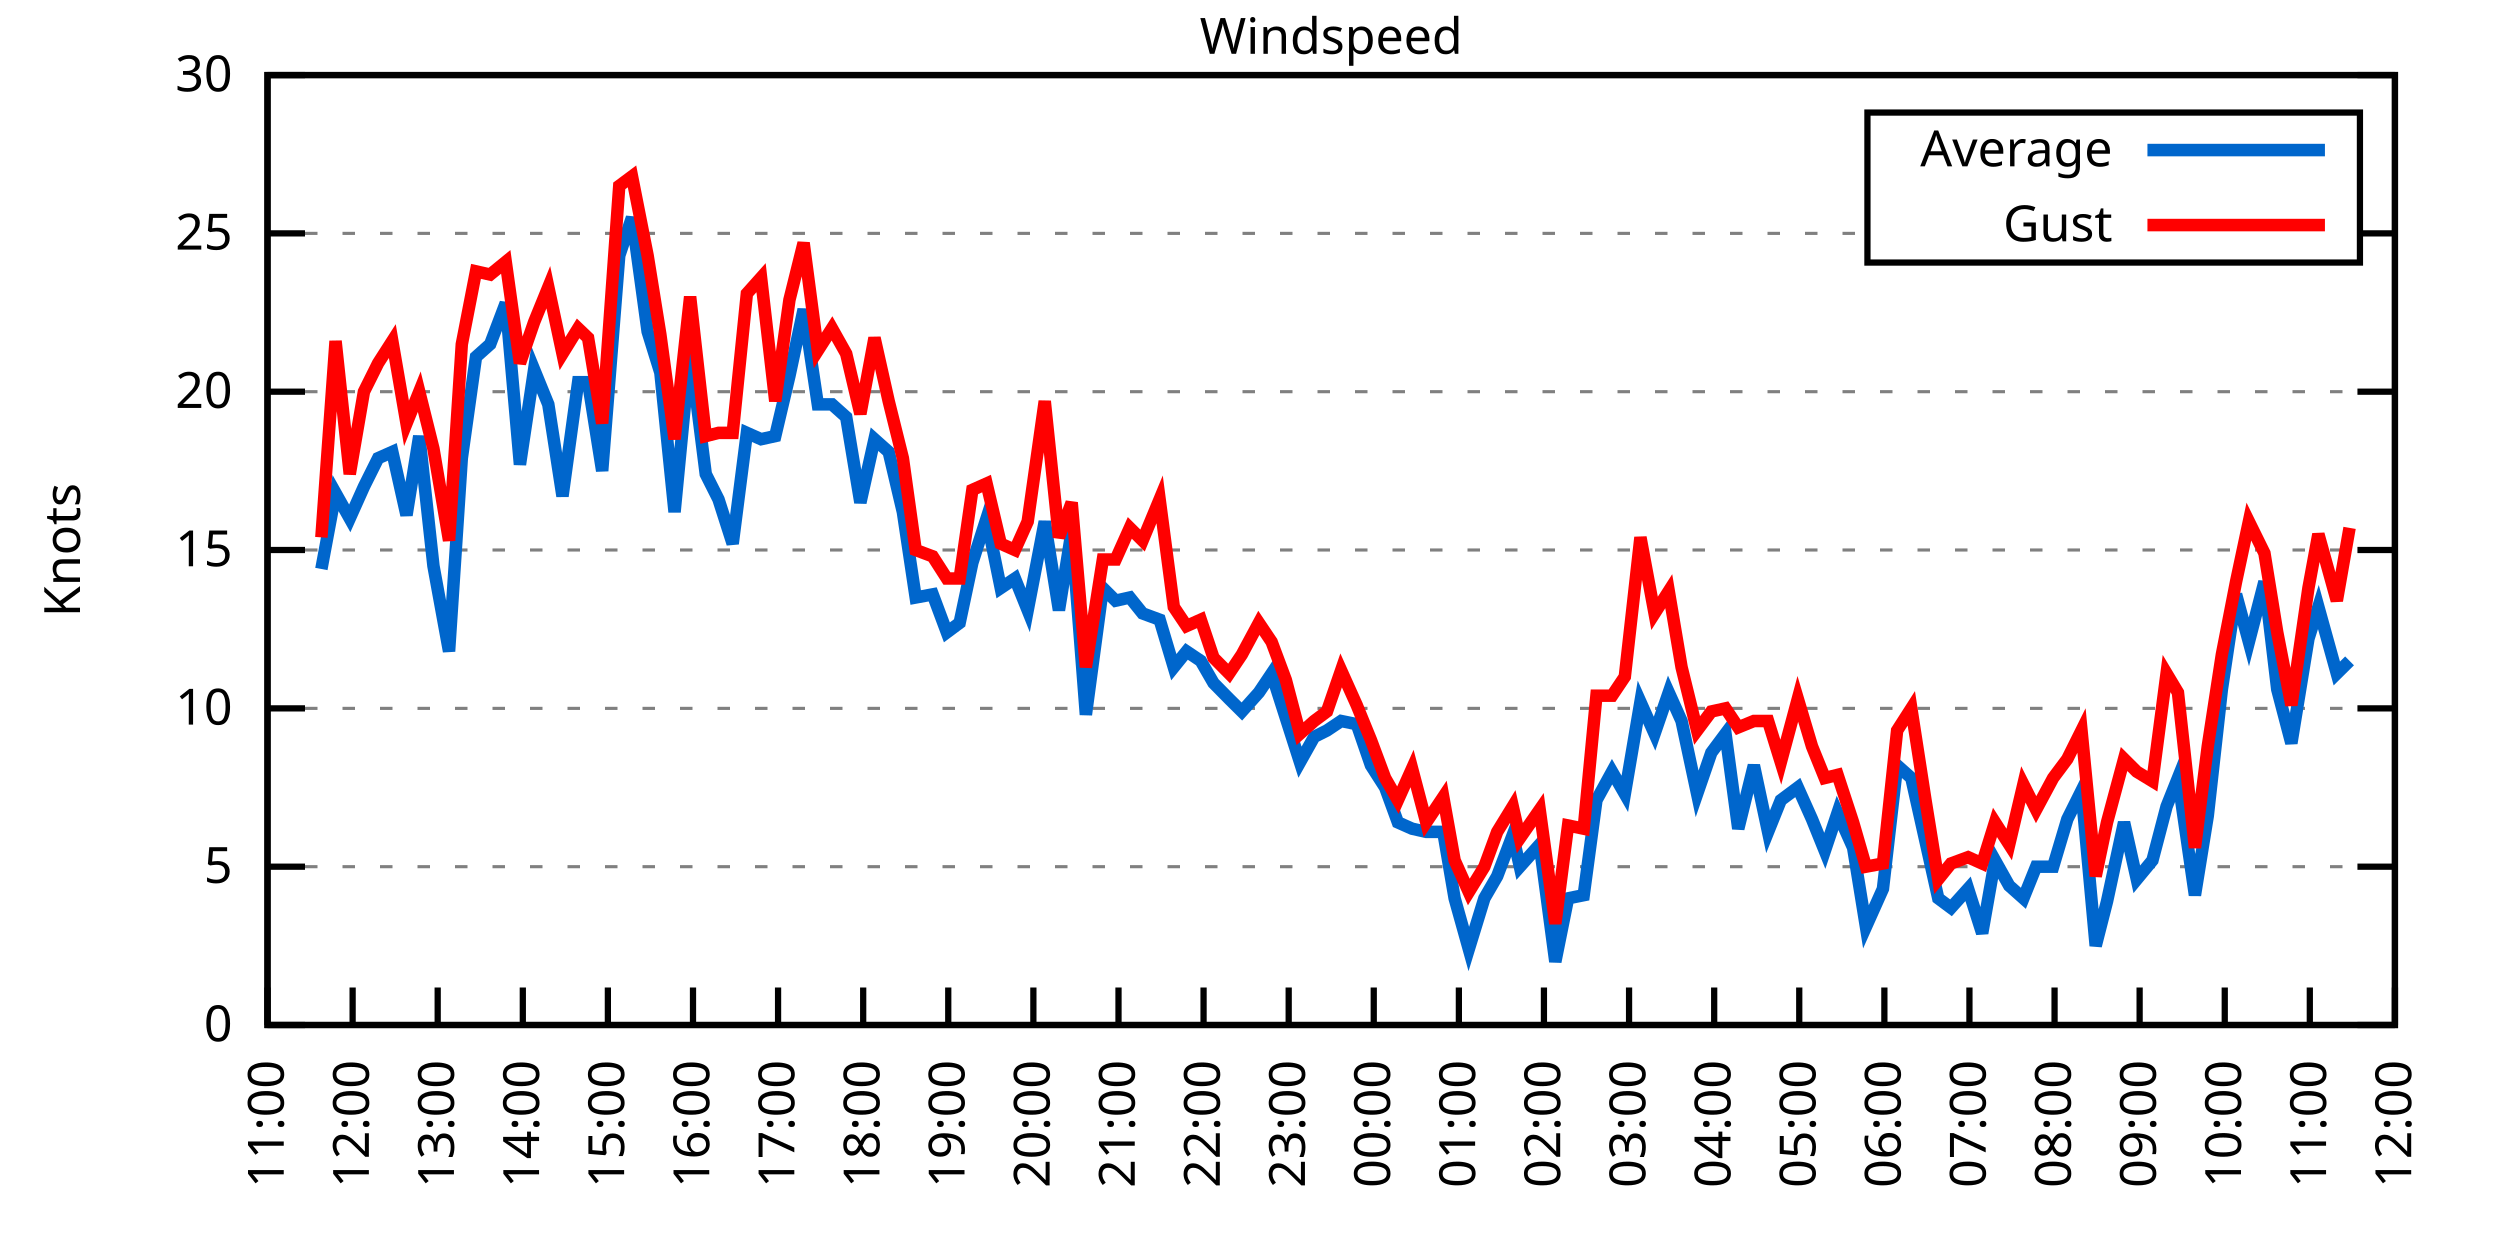
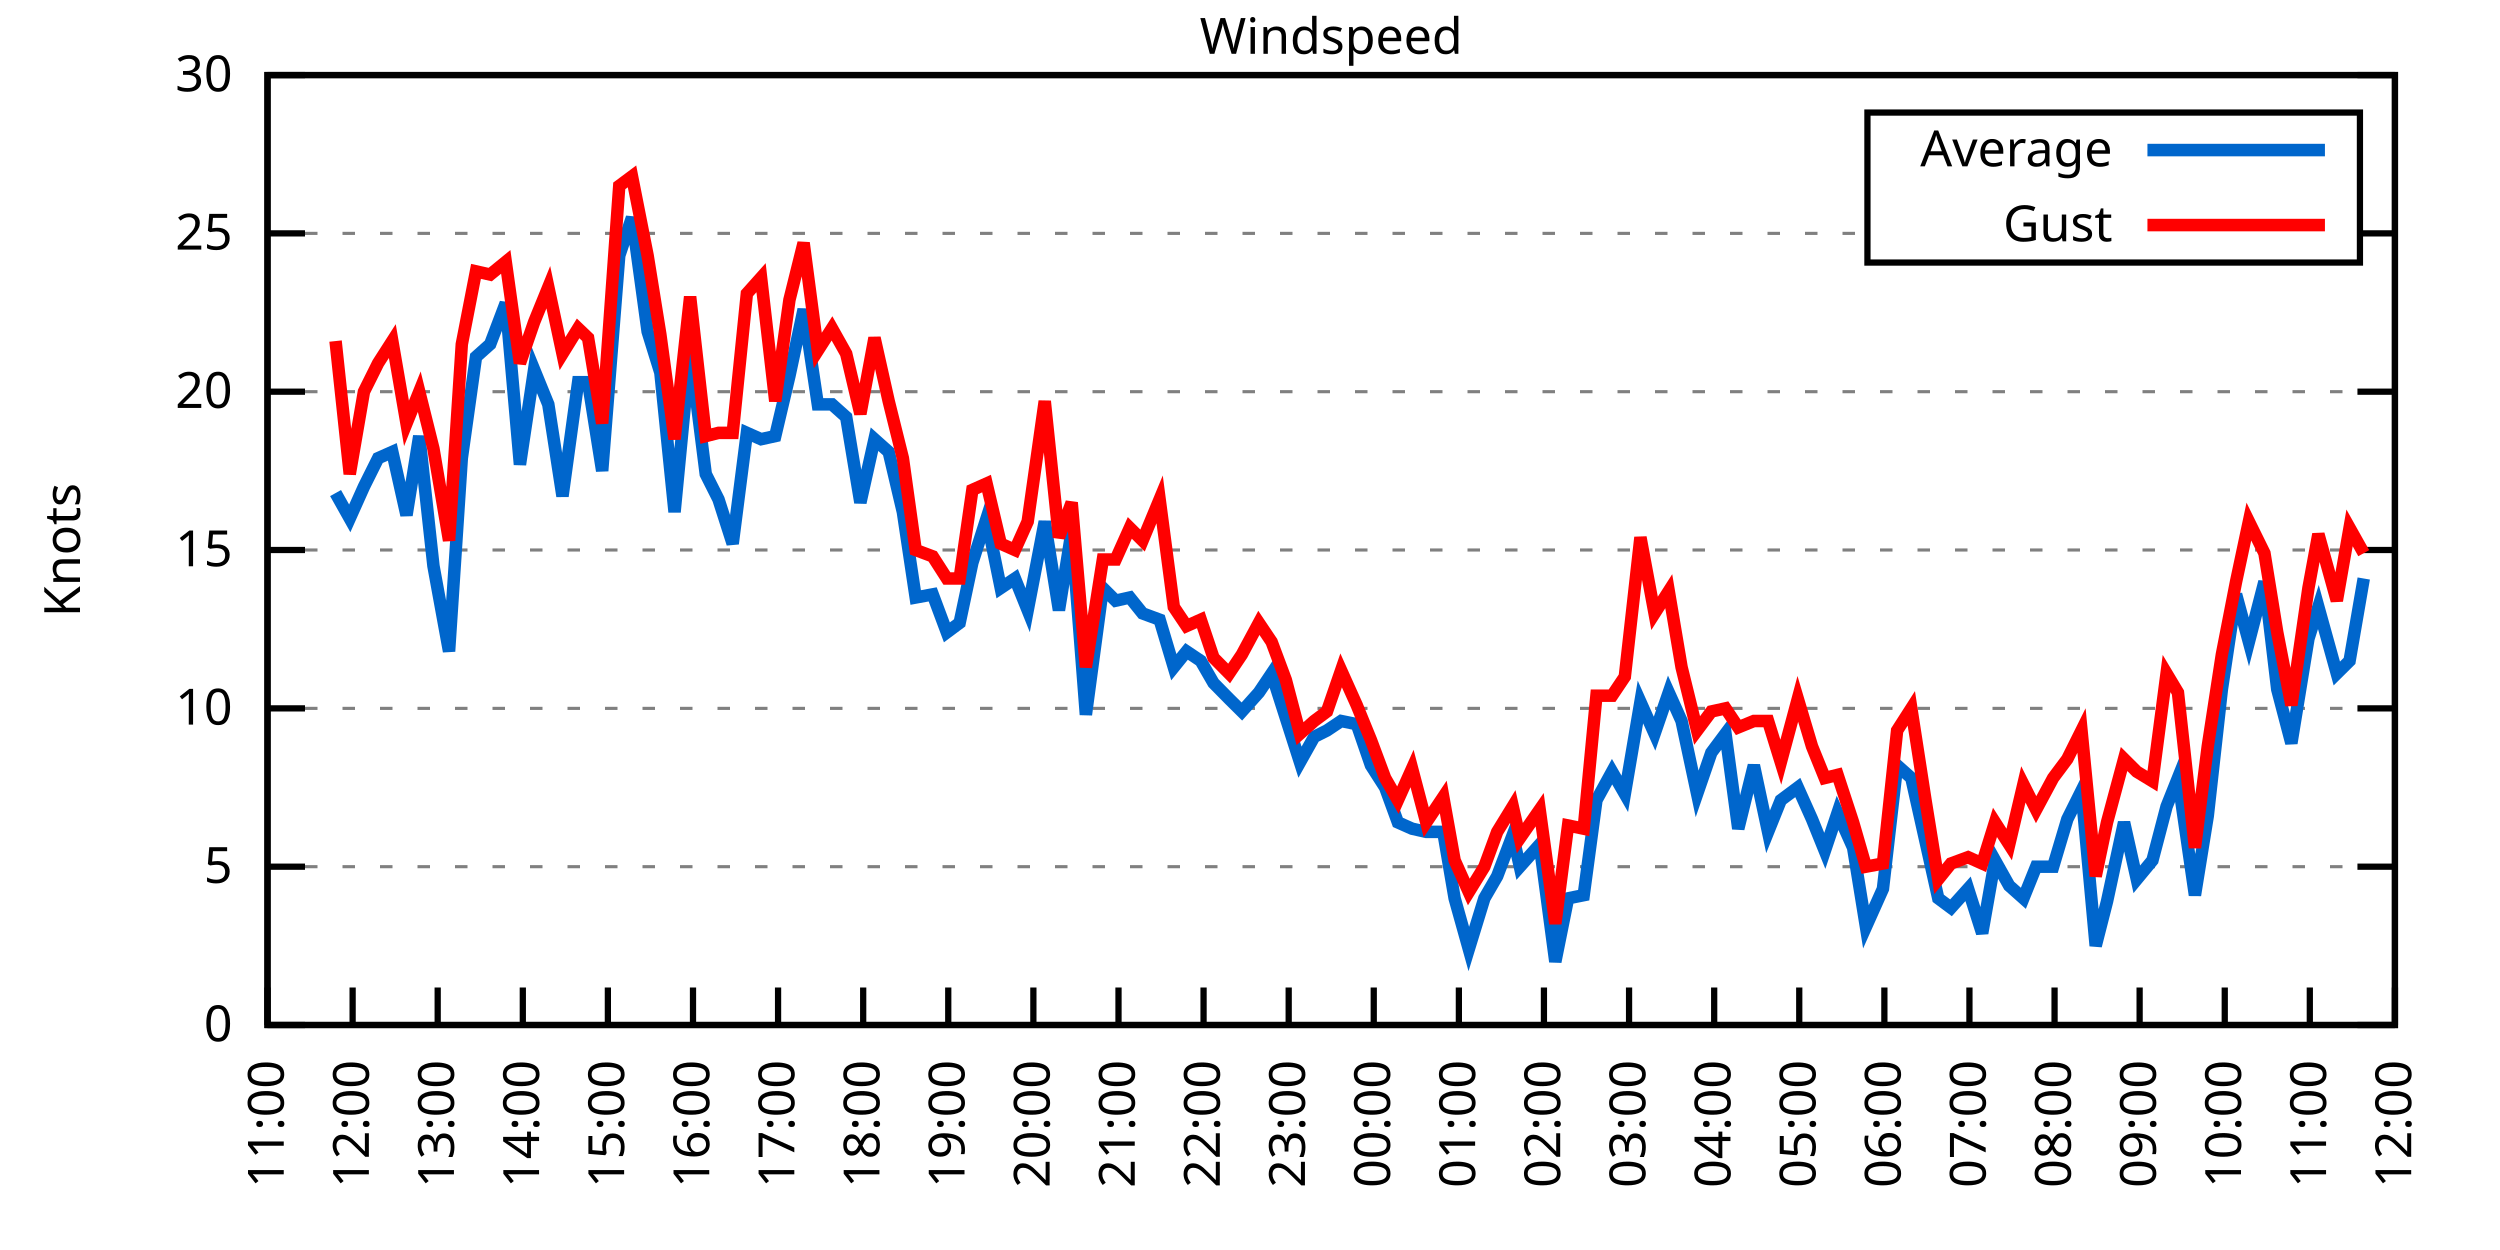
<svg xmlns="http://www.w3.org/2000/svg" xmlns:xlink="http://www.w3.org/1999/xlink" width="400" height="200" viewBox="0 0 400 200">
  <g id="gnuplot_canvas">
    <rect x="0" y="0" width="400" height="200" fill="none" />
    <defs>
      <circle id="gpDot" r="0.5" stroke-width="0.5" stroke="currentColor" />
      <path id="gpPt0" stroke-width="0.333" stroke="currentColor" d="M-1,0 h2 M0,-1 v2" />
      <path id="gpPt1" stroke-width="0.333" stroke="currentColor" d="M-1,-1 L1,1 M1,-1 L-1,1" />
      <path id="gpPt2" stroke-width="0.333" stroke="currentColor" d="M-1,0 L1,0 M0,-1 L0,1 M-1,-1 L1,1 M-1,1 L1,-1" />
      <rect id="gpPt3" stroke-width="0.333" stroke="currentColor" x="-1" y="-1" width="2" height="2" />
      <rect id="gpPt4" stroke-width="0.333" stroke="currentColor" fill="currentColor" x="-1" y="-1" width="2" height="2" />
      <circle id="gpPt5" stroke-width="0.333" stroke="currentColor" cx="0" cy="0" r="1" />
      <use xlink:href="#gpPt5" id="gpPt6" fill="currentColor" stroke="none" />
      <path id="gpPt7" stroke-width="0.333" stroke="currentColor" d="M0,-1.33 L-1.33,0.67 L1.33,0.67 z" />
      <use xlink:href="#gpPt7" id="gpPt8" fill="currentColor" stroke="none" />
      <use xlink:href="#gpPt7" id="gpPt9" stroke="currentColor" transform="rotate(180)" />
      <use xlink:href="#gpPt9" id="gpPt10" fill="currentColor" stroke="none" />
      <use xlink:href="#gpPt3" id="gpPt11" stroke="currentColor" transform="rotate(45)" />
      <use xlink:href="#gpPt11" id="gpPt12" fill="currentColor" stroke="none" />
      <path id="gpPt13" stroke-width="0.333" stroke="currentColor" d="M0,1.330 L1.265,0.411 L0.782,-1.067 L-0.782,-1.076 L-1.265,0.411 z" />
      <use xlink:href="#gpPt13" id="gpPt14" fill="currentColor" stroke="none" />
      <filter id="textbox" filterUnits="objectBoundingBox" x="0" y="0" height="1" width="1">
        <feFlood flood-color="white" flood-opacity="1" result="bgnd" />
        <feComposite in="SourceGraphic" in2="bgnd" operator="atop" />
      </filter>
      <filter id="greybox" filterUnits="objectBoundingBox" x="0" y="0" height="1" width="1">
        <feFlood flood-color="lightgrey" flood-opacity="1" result="grey" />
        <feComposite in="SourceGraphic" in2="grey" operator="atop" />
      </filter>
    </defs>
    <g fill="none" color="white" stroke="currentColor" stroke-width="1.00" stroke-linecap="butt" stroke-linejoin="miter">
</g>
    <g fill="none" color="black" stroke="currentColor" stroke-width="1.00" stroke-linecap="butt" stroke-linejoin="miter">
      <g stroke="none" shape-rendering="crispEdges">
        <polygon fill="rgb(255, 255, 255)" points="42.80,164.00 383.18,164.00 383.18,12.02 42.80,12.02 " />
      </g>
    </g>
    <g fill="none" color="black" stroke="currentColor" stroke-width="1.00" stroke-linecap="butt" stroke-linejoin="miter">
</g>
    <g fill="none" color="black" stroke="black" stroke-width="0.50" stroke-linecap="butt" stroke-linejoin="miter">
</g>
    <g fill="none" color="gray" stroke="currentColor" stroke-width="0.50" stroke-linecap="butt" stroke-linejoin="miter">
      <path stroke="gray" stroke-dasharray="2,4" class="gridline" d="M42.80,164.00 L383.19,164.00  " />
    </g>
    <g fill="none" color="gray" stroke="gray" stroke-width="1.00" stroke-linecap="butt" stroke-linejoin="miter">
</g>
    <g fill="none" color="black" stroke="currentColor" stroke-width="1.00" stroke-linecap="butt" stroke-linejoin="miter">
      <path stroke="black" d="M42.80,164.00 L48.80,164.00 M383.19,164.00 L377.19,164.00  " />
      <g transform="translate(37.20,166.60)" stroke="none" fill="black" font-family="Sans" font-size="8.00" text-anchor="end">
        <text>
          <tspan font-family="Sans"> 0</tspan>
        </text>
      </g>
    </g>
    <g fill="none" color="black" stroke="currentColor" stroke-width="1.00" stroke-linecap="butt" stroke-linejoin="miter">
</g>
    <g fill="none" color="black" stroke="black" stroke-width="0.50" stroke-linecap="butt" stroke-linejoin="miter">
</g>
    <g fill="none" color="gray" stroke="currentColor" stroke-width="0.50" stroke-linecap="butt" stroke-linejoin="miter">
      <path stroke="gray" stroke-dasharray="2,4" class="gridline" d="M42.80,138.67 L383.19,138.67  " />
    </g>
    <g fill="none" color="gray" stroke="gray" stroke-width="1.00" stroke-linecap="butt" stroke-linejoin="miter">
</g>
    <g fill="none" color="black" stroke="currentColor" stroke-width="1.00" stroke-linecap="butt" stroke-linejoin="miter">
      <path stroke="black" d="M42.80,138.67 L48.80,138.67 M383.19,138.67 L377.19,138.67  " />
      <g transform="translate(37.20,141.27)" stroke="none" fill="black" font-family="Sans" font-size="8.00" text-anchor="end">
        <text>
          <tspan font-family="Sans"> 5</tspan>
        </text>
      </g>
    </g>
    <g fill="none" color="black" stroke="currentColor" stroke-width="1.00" stroke-linecap="butt" stroke-linejoin="miter">
</g>
    <g fill="none" color="black" stroke="black" stroke-width="0.50" stroke-linecap="butt" stroke-linejoin="miter">
</g>
    <g fill="none" color="gray" stroke="currentColor" stroke-width="0.50" stroke-linecap="butt" stroke-linejoin="miter">
      <path stroke="gray" stroke-dasharray="2,4" class="gridline" d="M42.80,113.34 L383.19,113.34  " />
    </g>
    <g fill="none" color="gray" stroke="gray" stroke-width="1.00" stroke-linecap="butt" stroke-linejoin="miter">
</g>
    <g fill="none" color="black" stroke="currentColor" stroke-width="1.00" stroke-linecap="butt" stroke-linejoin="miter">
      <path stroke="black" d="M42.80,113.34 L48.80,113.34 M383.19,113.34 L377.19,113.34  " />
      <g transform="translate(37.20,115.94)" stroke="none" fill="black" font-family="Sans" font-size="8.00" text-anchor="end">
        <text>
          <tspan font-family="Sans"> 10</tspan>
        </text>
      </g>
    </g>
    <g fill="none" color="black" stroke="currentColor" stroke-width="1.00" stroke-linecap="butt" stroke-linejoin="miter">
</g>
    <g fill="none" color="black" stroke="black" stroke-width="0.50" stroke-linecap="butt" stroke-linejoin="miter">
</g>
    <g fill="none" color="gray" stroke="currentColor" stroke-width="0.50" stroke-linecap="butt" stroke-linejoin="miter">
      <path stroke="gray" stroke-dasharray="2,4" class="gridline" d="M42.80,88.00 L383.19,88.00  " />
    </g>
    <g fill="none" color="gray" stroke="gray" stroke-width="1.00" stroke-linecap="butt" stroke-linejoin="miter">
</g>
    <g fill="none" color="black" stroke="currentColor" stroke-width="1.00" stroke-linecap="butt" stroke-linejoin="miter">
      <path stroke="black" d="M42.80,88.00 L48.80,88.00 M383.19,88.00 L377.19,88.00  " />
      <g transform="translate(37.20,90.60)" stroke="none" fill="black" font-family="Sans" font-size="8.00" text-anchor="end">
        <text>
          <tspan font-family="Sans"> 15</tspan>
        </text>
      </g>
    </g>
    <g fill="none" color="black" stroke="currentColor" stroke-width="1.00" stroke-linecap="butt" stroke-linejoin="miter">
</g>
    <g fill="none" color="black" stroke="black" stroke-width="0.50" stroke-linecap="butt" stroke-linejoin="miter">
</g>
    <g fill="none" color="gray" stroke="currentColor" stroke-width="0.50" stroke-linecap="butt" stroke-linejoin="miter">
      <path stroke="gray" stroke-dasharray="2,4" class="gridline" d="M42.80,62.67 L383.19,62.67  " />
    </g>
    <g fill="none" color="gray" stroke="gray" stroke-width="1.00" stroke-linecap="butt" stroke-linejoin="miter">
</g>
    <g fill="none" color="black" stroke="currentColor" stroke-width="1.00" stroke-linecap="butt" stroke-linejoin="miter">
      <path stroke="black" d="M42.80,62.67 L48.80,62.67 M383.19,62.67 L377.19,62.67  " />
      <g transform="translate(37.20,65.27)" stroke="none" fill="black" font-family="Sans" font-size="8.00" text-anchor="end">
        <text>
          <tspan font-family="Sans"> 20</tspan>
        </text>
      </g>
    </g>
    <g fill="none" color="black" stroke="currentColor" stroke-width="1.00" stroke-linecap="butt" stroke-linejoin="miter">
</g>
    <g fill="none" color="black" stroke="black" stroke-width="0.50" stroke-linecap="butt" stroke-linejoin="miter">
</g>
    <g fill="none" color="gray" stroke="currentColor" stroke-width="0.50" stroke-linecap="butt" stroke-linejoin="miter">
      <path stroke="gray" stroke-dasharray="2,4" class="gridline" d="M42.80,37.34 L298.79,37.34 M377.59,37.34 L383.19,37.34  " />
    </g>
    <g fill="none" color="gray" stroke="gray" stroke-width="1.00" stroke-linecap="butt" stroke-linejoin="miter">
</g>
    <g fill="none" color="black" stroke="currentColor" stroke-width="1.00" stroke-linecap="butt" stroke-linejoin="miter">
      <path stroke="black" d="M42.80,37.34 L48.80,37.34 M383.19,37.34 L377.19,37.34  " />
      <g transform="translate(37.20,39.94)" stroke="none" fill="black" font-family="Sans" font-size="8.00" text-anchor="end">
        <text>
          <tspan font-family="Sans"> 25</tspan>
        </text>
      </g>
    </g>
    <g fill="none" color="black" stroke="currentColor" stroke-width="1.00" stroke-linecap="butt" stroke-linejoin="miter">
</g>
    <g fill="none" color="black" stroke="black" stroke-width="0.50" stroke-linecap="butt" stroke-linejoin="miter">
</g>
    <g fill="none" color="gray" stroke="currentColor" stroke-width="0.50" stroke-linecap="butt" stroke-linejoin="miter">
      <path stroke="gray" stroke-dasharray="2,4" class="gridline" d="M42.80,12.01 L383.19,12.01  " />
    </g>
    <g fill="none" color="gray" stroke="gray" stroke-width="1.00" stroke-linecap="butt" stroke-linejoin="miter">
</g>
    <g fill="none" color="black" stroke="currentColor" stroke-width="1.00" stroke-linecap="butt" stroke-linejoin="miter">
      <path stroke="black" d="M42.80,12.01 L48.80,12.01 M383.19,12.01 L377.19,12.01  " />
      <g transform="translate(37.20,14.61)" stroke="none" fill="black" font-family="Sans" font-size="8.00" text-anchor="end">
        <text>
          <tspan font-family="Sans"> 30</tspan>
        </text>
      </g>
    </g>
    <g fill="none" color="black" stroke="currentColor" stroke-width="1.00" stroke-linecap="butt" stroke-linejoin="miter">
      <path stroke="black" d="M42.80,164.00 L42.80,158.00  " />
      <g transform="translate(45.40,169.60) rotate(270.00)" stroke="none" fill="black" font-family="Sans" font-size="8.00" text-anchor="end">
        <text>
          <tspan font-family="Sans">11:00</tspan>
        </text>
      </g>
    </g>
    <g fill="none" color="black" stroke="currentColor" stroke-width="1.00" stroke-linecap="butt" stroke-linejoin="miter">
      <path stroke="black" d="M56.42,164.00 L56.42,158.00  " />
      <g transform="translate(59.02,169.60) rotate(270.00)" stroke="none" fill="black" font-family="Sans" font-size="8.00" text-anchor="end">
        <text>
          <tspan font-family="Sans">12:00</tspan>
        </text>
      </g>
    </g>
    <g fill="none" color="black" stroke="currentColor" stroke-width="1.00" stroke-linecap="butt" stroke-linejoin="miter">
      <path stroke="black" d="M70.03,164.00 L70.03,158.00  " />
      <g transform="translate(72.63,169.60) rotate(270.00)" stroke="none" fill="black" font-family="Sans" font-size="8.00" text-anchor="end">
        <text>
          <tspan font-family="Sans">13:00</tspan>
        </text>
      </g>
    </g>
    <g fill="none" color="black" stroke="currentColor" stroke-width="1.00" stroke-linecap="butt" stroke-linejoin="miter">
      <path stroke="black" d="M83.65,164.00 L83.65,158.00  " />
      <g transform="translate(86.25,169.60) rotate(270.00)" stroke="none" fill="black" font-family="Sans" font-size="8.00" text-anchor="end">
        <text>
          <tspan font-family="Sans">14:00</tspan>
        </text>
      </g>
    </g>
    <g fill="none" color="black" stroke="currentColor" stroke-width="1.00" stroke-linecap="butt" stroke-linejoin="miter">
      <path stroke="black" d="M97.26,164.00 L97.26,158.00  " />
      <g transform="translate(99.86,169.60) rotate(270.00)" stroke="none" fill="black" font-family="Sans" font-size="8.00" text-anchor="end">
        <text>
          <tspan font-family="Sans">15:00</tspan>
        </text>
      </g>
    </g>
    <g fill="none" color="black" stroke="currentColor" stroke-width="1.00" stroke-linecap="butt" stroke-linejoin="miter">
      <path stroke="black" d="M110.88,164.00 L110.88,158.00  " />
      <g transform="translate(113.48,169.60) rotate(270.00)" stroke="none" fill="black" font-family="Sans" font-size="8.00" text-anchor="end">
        <text>
          <tspan font-family="Sans">16:00</tspan>
        </text>
      </g>
    </g>
    <g fill="none" color="black" stroke="currentColor" stroke-width="1.00" stroke-linecap="butt" stroke-linejoin="miter">
      <path stroke="black" d="M124.49,164.00 L124.49,158.00  " />
      <g transform="translate(127.09,169.60) rotate(270.00)" stroke="none" fill="black" font-family="Sans" font-size="8.00" text-anchor="end">
        <text>
          <tspan font-family="Sans">17:00</tspan>
        </text>
      </g>
    </g>
    <g fill="none" color="black" stroke="currentColor" stroke-width="1.00" stroke-linecap="butt" stroke-linejoin="miter">
      <path stroke="black" d="M138.11,164.00 L138.11,158.00  " />
      <g transform="translate(140.71,169.60) rotate(270.00)" stroke="none" fill="black" font-family="Sans" font-size="8.00" text-anchor="end">
        <text>
          <tspan font-family="Sans">18:00</tspan>
        </text>
      </g>
    </g>
    <g fill="none" color="black" stroke="currentColor" stroke-width="1.00" stroke-linecap="butt" stroke-linejoin="miter">
      <path stroke="black" d="M151.72,164.00 L151.72,158.00  " />
      <g transform="translate(154.32,169.60) rotate(270.00)" stroke="none" fill="black" font-family="Sans" font-size="8.00" text-anchor="end">
        <text>
          <tspan font-family="Sans">19:00</tspan>
        </text>
      </g>
    </g>
    <g fill="none" color="black" stroke="currentColor" stroke-width="1.00" stroke-linecap="butt" stroke-linejoin="miter">
      <path stroke="black" d="M165.34,164.00 L165.34,158.00  " />
      <g transform="translate(167.94,169.60) rotate(270.00)" stroke="none" fill="black" font-family="Sans" font-size="8.00" text-anchor="end">
        <text>
          <tspan font-family="Sans">20:00</tspan>
        </text>
      </g>
    </g>
    <g fill="none" color="black" stroke="currentColor" stroke-width="1.00" stroke-linecap="butt" stroke-linejoin="miter">
      <path stroke="black" d="M178.96,164.00 L178.96,158.00  " />
      <g transform="translate(181.56,169.60) rotate(270.00)" stroke="none" fill="black" font-family="Sans" font-size="8.00" text-anchor="end">
        <text>
          <tspan font-family="Sans">21:00</tspan>
        </text>
      </g>
    </g>
    <g fill="none" color="black" stroke="currentColor" stroke-width="1.00" stroke-linecap="butt" stroke-linejoin="miter">
      <path stroke="black" d="M192.57,164.00 L192.57,158.00  " />
      <g transform="translate(195.17,169.60) rotate(270.00)" stroke="none" fill="black" font-family="Sans" font-size="8.00" text-anchor="end">
        <text>
          <tspan font-family="Sans">22:00</tspan>
        </text>
      </g>
    </g>
    <g fill="none" color="black" stroke="currentColor" stroke-width="1.00" stroke-linecap="butt" stroke-linejoin="miter">
      <path stroke="black" d="M206.19,164.00 L206.19,158.00  " />
      <g transform="translate(208.79,169.60) rotate(270.00)" stroke="none" fill="black" font-family="Sans" font-size="8.00" text-anchor="end">
        <text>
          <tspan font-family="Sans">23:00</tspan>
        </text>
      </g>
    </g>
    <g fill="none" color="black" stroke="currentColor" stroke-width="1.00" stroke-linecap="butt" stroke-linejoin="miter">
      <path stroke="black" d="M219.80,164.00 L219.80,158.00  " />
      <g transform="translate(222.40,169.60) rotate(270.00)" stroke="none" fill="black" font-family="Sans" font-size="8.00" text-anchor="end">
        <text>
          <tspan font-family="Sans">00:00</tspan>
        </text>
      </g>
    </g>
    <g fill="none" color="black" stroke="currentColor" stroke-width="1.00" stroke-linecap="butt" stroke-linejoin="miter">
      <path stroke="black" d="M233.42,164.00 L233.42,158.00  " />
      <g transform="translate(236.02,169.60) rotate(270.00)" stroke="none" fill="black" font-family="Sans" font-size="8.00" text-anchor="end">
        <text>
          <tspan font-family="Sans">01:00</tspan>
        </text>
      </g>
    </g>
    <g fill="none" color="black" stroke="currentColor" stroke-width="1.00" stroke-linecap="butt" stroke-linejoin="miter">
      <path stroke="black" d="M247.03,164.00 L247.03,158.00  " />
      <g transform="translate(249.63,169.60) rotate(270.00)" stroke="none" fill="black" font-family="Sans" font-size="8.00" text-anchor="end">
        <text>
          <tspan font-family="Sans">02:00</tspan>
        </text>
      </g>
    </g>
    <g fill="none" color="black" stroke="currentColor" stroke-width="1.00" stroke-linecap="butt" stroke-linejoin="miter">
      <path stroke="black" d="M260.65,164.00 L260.65,158.00  " />
      <g transform="translate(263.25,169.60) rotate(270.00)" stroke="none" fill="black" font-family="Sans" font-size="8.00" text-anchor="end">
        <text>
          <tspan font-family="Sans">03:00</tspan>
        </text>
      </g>
    </g>
    <g fill="none" color="black" stroke="currentColor" stroke-width="1.00" stroke-linecap="butt" stroke-linejoin="miter">
      <path stroke="black" d="M274.27,164.00 L274.27,158.00  " />
      <g transform="translate(276.87,169.60) rotate(270.00)" stroke="none" fill="black" font-family="Sans" font-size="8.00" text-anchor="end">
        <text>
          <tspan font-family="Sans">04:00</tspan>
        </text>
      </g>
    </g>
    <g fill="none" color="black" stroke="currentColor" stroke-width="1.00" stroke-linecap="butt" stroke-linejoin="miter">
      <path stroke="black" d="M287.88,164.00 L287.88,158.00  " />
      <g transform="translate(290.48,169.60) rotate(270.00)" stroke="none" fill="black" font-family="Sans" font-size="8.00" text-anchor="end">
        <text>
          <tspan font-family="Sans">05:00</tspan>
        </text>
      </g>
    </g>
    <g fill="none" color="black" stroke="currentColor" stroke-width="1.00" stroke-linecap="butt" stroke-linejoin="miter">
      <path stroke="black" d="M301.50,164.00 L301.50,158.00  " />
      <g transform="translate(304.10,169.60) rotate(270.00)" stroke="none" fill="black" font-family="Sans" font-size="8.00" text-anchor="end">
        <text>
          <tspan font-family="Sans">06:00</tspan>
        </text>
      </g>
    </g>
    <g fill="none" color="black" stroke="currentColor" stroke-width="1.00" stroke-linecap="butt" stroke-linejoin="miter">
      <path stroke="black" d="M315.11,164.00 L315.11,158.00  " />
      <g transform="translate(317.71,169.60) rotate(270.00)" stroke="none" fill="black" font-family="Sans" font-size="8.00" text-anchor="end">
        <text>
          <tspan font-family="Sans">07:00</tspan>
        </text>
      </g>
    </g>
    <g fill="none" color="black" stroke="currentColor" stroke-width="1.00" stroke-linecap="butt" stroke-linejoin="miter">
      <path stroke="black" d="M328.73,164.00 L328.73,158.00  " />
      <g transform="translate(331.33,169.60) rotate(270.00)" stroke="none" fill="black" font-family="Sans" font-size="8.00" text-anchor="end">
        <text>
          <tspan font-family="Sans">08:00</tspan>
        </text>
      </g>
    </g>
    <g fill="none" color="black" stroke="currentColor" stroke-width="1.00" stroke-linecap="butt" stroke-linejoin="miter">
      <path stroke="black" d="M342.34,164.00 L342.34,158.00  " />
      <g transform="translate(344.94,169.60) rotate(270.00)" stroke="none" fill="black" font-family="Sans" font-size="8.00" text-anchor="end">
        <text>
          <tspan font-family="Sans">09:00</tspan>
        </text>
      </g>
    </g>
    <g fill="none" color="black" stroke="currentColor" stroke-width="1.00" stroke-linecap="butt" stroke-linejoin="miter">
      <path stroke="black" d="M355.96,164.00 L355.96,158.00  " />
      <g transform="translate(358.56,169.60) rotate(270.00)" stroke="none" fill="black" font-family="Sans" font-size="8.00" text-anchor="end">
        <text>
          <tspan font-family="Sans">10:00</tspan>
        </text>
      </g>
    </g>
    <g fill="none" color="black" stroke="currentColor" stroke-width="1.00" stroke-linecap="butt" stroke-linejoin="miter">
      <path stroke="black" d="M369.57,164.00 L369.57,158.00  " />
      <g transform="translate(372.17,169.60) rotate(270.00)" stroke="none" fill="black" font-family="Sans" font-size="8.00" text-anchor="end">
        <text>
          <tspan font-family="Sans">11:00</tspan>
        </text>
      </g>
    </g>
    <g fill="none" color="black" stroke="currentColor" stroke-width="1.00" stroke-linecap="butt" stroke-linejoin="miter">
      <path stroke="black" d="M383.19,164.00 L383.19,158.00  " />
      <g transform="translate(385.79,169.60) rotate(270.00)" stroke="none" fill="black" font-family="Sans" font-size="8.00" text-anchor="end">
        <text>
          <tspan font-family="Sans">12:00</tspan>
        </text>
      </g>
    </g>
    <g fill="none" color="black" stroke="currentColor" stroke-width="1.00" stroke-linecap="butt" stroke-linejoin="miter">
</g>
    <g fill="none" color="black" stroke="currentColor" stroke-width="1.00" stroke-linecap="butt" stroke-linejoin="miter">
      <path stroke="black" d="M42.80,12.01 L42.80,164.00 L383.19,164.00 L383.19,12.01 L42.80,12.01 Z  " />
    </g>
    <g fill="none" color="black" stroke="currentColor" stroke-width="1.00" stroke-linecap="butt" stroke-linejoin="miter">
</g>
    <g fill="none" color="black" stroke="currentColor" stroke-width="1.00" stroke-linecap="butt" stroke-linejoin="miter">
      <path stroke="black" d="M298.79,42.01 L298.79,18.01 L377.59,18.01 L377.59,42.01 L298.79,42.01 Z  " />
    </g>
    <g id="Windspeed_plot_1">
      <g fill="none" color="white" stroke="black" stroke-width="2.00" stroke-linecap="butt" stroke-linejoin="miter">
</g>
      <g fill="none" color="black" stroke="currentColor" stroke-width="2.00" stroke-linecap="butt" stroke-linejoin="miter">
        <g transform="translate(337.99,26.61)" stroke="none" fill="black" font-family="Sans" font-size="8.00" text-anchor="end">
          <text>
            <tspan font-family="Sans">Average</tspan>
          </text>
        </g>
      </g>
      <g fill="none" color="black" stroke="currentColor" stroke-width="2.00" stroke-linecap="butt" stroke-linejoin="miter">
-         <path stroke="rgb(  0, 102, 204)" d="M343.59,24.01 L371.99,24.01 M51.42,91.04 L53.69,78.89 L55.96,82.94 L58.23,77.87 L60.50,73.31 L62.77,72.30   L65.04,82.43 L67.08,69.77 L69.35,90.54 L71.85,104.22 L73.89,73.31 L76.16,57.10 L78.43,55.07 L80.92,48.49   L83.19,74.33 L85.46,59.13 L87.73,64.70 L90.00,79.39 L92.50,61.15 L94.09,61.15 L96.35,75.34 L99.08,40.89   L101.12,34.81 L103.62,53.05 L105.66,59.63 L107.93,81.93 L110.42,56.09 L112.92,75.85 L114.96,79.90 L117.23,86.99   L119.50,69.26 L121.77,70.27 L124.04,69.77 L126.31,60.14 L128.58,49.50 L130.85,64.70 L133.12,64.70 L135.39,66.73   L137.66,80.41 L139.92,70.27 L142.19,72.30 L144.46,81.93 L146.51,95.60 L149.23,95.10 L151.50,101.18 L153.54,99.66   L155.58,90.03 L157.85,82.94 L160.12,94.08 L162.39,92.56 L164.43,97.63 L167.16,83.45 L169.43,97.63 L171.47,84.97   L173.74,114.35 L176.46,94.08 L178.50,96.11 L180.77,95.60 L182.81,98.14 L185.54,99.15 L187.81,106.75 L189.85,104.22   L192.12,105.74 L194.16,109.28 L196.66,111.82 L198.70,113.84 L201.42,110.80 L203.46,107.76 L205.73,114.86 L208.00,121.95   L210.27,117.90 L212.31,116.88 L214.58,115.36 L217.08,115.87 L219.35,122.46 L221.62,126.00 L223.66,131.58 L225.93,132.59   L228.20,133.10 L230.92,133.10 L232.74,143.73 L235.01,151.84 L237.50,143.73 L239.55,140.19 L242.04,133.60 L243.18,138.67   L246.35,135.12 L248.85,153.87 L250.89,143.73 L253.39,143.23 L255.43,128.03 L257.93,123.47 L259.97,127.02 L262.47,112.32   L264.73,117.39 L267.00,110.80 L269.05,115.36 L271.54,127.02 L273.81,120.43 L276.08,117.39 L278.12,132.59 L280.62,122.46   L282.89,133.10 L284.93,128.03 L287.65,126.00 L289.92,131.07 L291.97,136.14 L294.01,130.06 L296.50,135.63 L298.55,148.29   L301.27,142.21 L303.54,122.46 L305.81,124.48 L308.08,134.62 L310.12,143.73 L312.16,145.25 L314.89,142.21 L317.15,149.31   L319.20,137.66 L321.47,141.71 L323.74,143.73 L325.78,138.67 L328.50,138.67 L330.77,131.07 L333.04,126.51 L335.31,151.33   L337.12,144.24 L339.85,131.58 L341.89,140.69 L344.39,137.66 L346.65,129.04 L348.47,124.48 L351.19,143.23 L353.24,130.56   L355.50,110.30 L357.77,95.10 L359.82,102.70 L362.31,93.07 L364.36,110.30 L366.62,118.91 L369.35,102.19 L370.94,97.12   L373.89,107.76 L375.93,105.74  " />
+         <path stroke="rgb(  0, 102, 204)" d="M343.59,24.01 L371.99,24.01 M53.69,78.89 L55.96,82.94 L58.23,77.87 L60.50,73.31 L62.77,72.30 L65.04,82.43   L67.08,69.77 L69.35,90.54 L71.85,104.22 L73.89,73.31 L76.16,57.10 L78.43,55.07 L80.92,48.49 L83.19,74.33   L85.46,59.13 L87.73,64.70 L90.00,79.39 L92.50,61.15 L94.09,61.15 L96.35,75.34 L99.08,40.89 L101.12,34.81   L103.62,53.05 L105.66,59.63 L107.93,81.93 L110.42,56.09 L112.92,75.85 L114.96,79.90 L117.23,86.99 L119.50,69.26   L121.77,70.27 L124.04,69.77 L126.31,60.14 L128.58,49.50 L130.85,64.70 L133.12,64.70 L135.39,66.73 L137.66,80.41   L139.92,70.27 L142.19,72.30 L144.46,81.93 L146.51,95.60 L149.23,95.10 L151.50,101.18 L153.54,99.66 L155.58,90.03   L157.85,82.94 L160.12,94.08 L162.39,92.56 L164.43,97.63 L167.16,83.45 L169.43,97.63 L171.47,84.97 L173.74,114.35   L176.46,94.08 L178.50,96.11 L180.77,95.60 L182.81,98.14 L185.54,99.15 L187.81,106.75 L189.85,104.22 L192.12,105.74   L194.16,109.28 L196.66,111.82 L198.70,113.84 L201.42,110.80 L203.46,107.76 L205.73,114.86 L208.00,121.95 L210.27,117.90   L212.31,116.88 L214.58,115.36 L217.08,115.87 L219.35,122.46 L221.62,126.00 L223.66,131.58 L225.93,132.59 L228.20,133.10   L230.92,133.10 L232.74,143.73 L235.01,151.84 L237.50,143.73 L239.55,140.19 L242.04,133.60 L243.18,138.67 L246.35,135.12   L248.85,153.87 L250.89,143.73 L253.39,143.23 L255.43,128.03 L257.93,123.47 L259.97,127.02 L262.47,112.32 L264.73,117.39   L267.00,110.80 L269.05,115.36 L271.54,127.02 L273.81,120.43 L276.08,117.39 L278.12,132.59 L280.62,122.46 L282.89,133.10   L284.93,128.03 L287.65,126.00 L289.92,131.07 L291.97,136.14 L294.01,130.06 L296.50,135.63 L298.55,148.29 L301.27,142.21   L303.54,122.46 L305.81,124.48 L308.08,134.62 L310.12,143.73 L312.16,145.25 L314.89,142.21 L317.15,149.31 L319.20,137.66   L321.47,141.71 L323.74,143.73 L325.78,138.67 L328.50,138.67 L330.77,131.07 L333.04,126.51 L335.31,151.33 L337.12,144.24   L339.85,131.58 L341.89,140.69 L344.39,137.66 L346.65,129.04 L348.47,124.48 L351.19,143.23 L353.24,130.56 L355.50,110.30   L357.77,95.10 L359.82,102.70 L362.31,93.07 L364.36,110.30 L366.62,118.91 L369.35,102.19 L370.94,97.12 L373.89,107.76   L375.93,105.74 L378.20,92.56  " />
      </g>
    </g>
    <g id="Windspeed_plot_2">
      <g fill="none" color="black" stroke="currentColor" stroke-width="2.00" stroke-linecap="butt" stroke-linejoin="miter">
        <g transform="translate(337.99,38.61)" stroke="none" fill="black" font-family="Sans" font-size="8.00" text-anchor="end">
          <text>
            <tspan font-family="Sans">Gust</tspan>
          </text>
        </g>
      </g>
      <g fill="none" color="black" stroke="currentColor" stroke-width="2.00" stroke-linecap="butt" stroke-linejoin="miter">
-         <path stroke="rgb(255,   0,   0)" d="M343.59,36.01 L371.99,36.01 M51.42,85.98 L53.69,54.57 L55.96,75.85 L58.23,62.67 L60.50,58.11 L62.77,54.57   L65.04,67.74 L67.08,62.67 L69.35,71.79 L71.85,86.49 L73.89,55.07 L76.16,43.42 L78.43,43.93 L80.92,41.90   L83.19,58.11 L85.46,51.53 L87.73,45.95 L90.00,56.59 L92.50,52.54 L94.09,54.06 L96.35,67.74 L99.08,29.74   L101.12,28.22 L103.62,40.89 L105.66,53.55 L107.93,70.27 L110.42,47.47 L112.92,69.77 L114.96,69.26 L117.23,69.26   L119.50,46.97 L121.77,44.43 L124.04,64.19 L126.31,47.98 L128.58,38.86 L130.85,56.09 L133.12,52.54 L135.39,56.59   L137.66,66.22 L139.92,54.06 L142.19,64.19 L144.46,73.31 L146.51,88.00 L149.23,89.02 L151.50,92.56 L153.54,92.56   L155.58,78.38 L157.85,77.37 L160.12,86.99 L162.39,88.00 L164.43,83.45 L167.16,64.19 L169.43,85.98 L171.47,80.41   L173.74,106.75 L176.46,89.52 L178.50,89.52 L180.77,84.46 L182.81,86.49 L185.54,79.90 L187.81,97.12 L189.85,100.16   L192.12,99.15 L194.16,105.23 L196.66,107.76 L198.70,104.72 L201.42,99.66 L203.46,102.70 L205.73,108.78 L208.00,117.39   L210.27,115.36 L212.31,113.84 L214.58,107.26 L217.08,112.83 L219.35,118.40 L221.62,124.48 L223.66,128.03 L225.93,122.96   L228.20,131.58 L230.92,127.52 L232.74,137.66 L235.01,142.72 L237.50,138.67 L239.55,133.10 L242.04,129.04 L243.18,134.11   L246.35,129.55 L248.85,147.79 L250.89,132.08 L253.39,132.59 L255.43,111.31 L257.93,111.31 L259.97,108.27 L262.47,85.98   L264.73,98.14 L267.00,94.59 L269.05,106.75 L271.54,116.88 L273.81,113.84 L276.08,113.34 L278.12,116.38 L280.62,115.36   L282.89,115.36 L284.93,121.95 L287.65,111.82 L289.92,119.42 L291.97,124.48 L294.01,123.98 L296.50,131.58 L298.55,138.67   L301.27,138.16 L303.54,116.88 L305.81,113.34 L308.08,128.03 L310.12,140.69 L312.16,138.16 L314.89,137.15 L317.15,138.16   L319.20,131.58 L321.47,135.12 L323.74,125.50 L325.78,129.55 L328.50,124.48 L330.77,121.44 L333.04,116.88 L335.31,140.19   L337.12,131.58 L339.85,121.44 L341.89,123.47 L344.39,124.99 L346.65,107.76 L348.47,110.80 L351.19,135.63 L353.24,119.42   L355.50,104.72 L357.77,93.07 L359.82,83.45 L362.31,88.51 L364.36,101.18 L366.62,112.83 L369.35,94.08 L370.94,85.47   L373.89,96.11 L375.93,84.46  " />
+         <path stroke="rgb(255,   0,   0)" d="M343.59,36.01 L371.99,36.01 M53.69,54.57 L55.96,75.85 L58.23,62.67 L60.50,58.11 L62.77,54.57 L65.04,67.74   L67.08,62.67 L69.35,71.79 L71.85,86.49 L73.89,55.07 L76.16,43.42 L78.43,43.93 L80.92,41.90 L83.19,58.11   L85.46,51.53 L87.73,45.95 L90.00,56.59 L92.50,52.54 L94.09,54.06 L96.35,67.74 L99.08,29.74 L101.12,28.22   L103.62,40.89 L105.66,53.55 L107.93,70.27 L110.42,47.47 L112.92,69.77 L114.96,69.26 L117.23,69.26 L119.50,46.97   L121.77,44.43 L124.04,64.19 L126.31,47.98 L128.58,38.86 L130.85,56.09 L133.12,52.54 L135.39,56.59 L137.66,66.22   L139.92,54.06 L142.19,64.19 L144.46,73.31 L146.51,88.00 L149.23,89.02 L151.50,92.56 L153.54,92.56 L155.58,78.38   L157.85,77.37 L160.12,86.99 L162.39,88.00 L164.43,83.45 L167.16,64.19 L169.43,85.98 L171.47,80.41 L173.74,106.75   L176.46,89.52 L178.50,89.52 L180.77,84.46 L182.81,86.49 L185.54,79.90 L187.81,97.12 L189.85,100.16 L192.12,99.15   L194.16,105.23 L196.66,107.76 L198.70,104.72 L201.42,99.66 L203.46,102.70 L205.73,108.78 L208.00,117.39 L210.27,115.36   L212.31,113.84 L214.58,107.26 L217.08,112.83 L219.35,118.40 L221.62,124.48 L223.66,128.03 L225.93,122.96 L228.20,131.58   L230.92,127.52 L232.74,137.66 L235.01,142.72 L237.50,138.67 L239.55,133.10 L242.04,129.04 L243.18,134.11 L246.35,129.55   L248.85,147.79 L250.89,132.08 L253.39,132.59 L255.43,111.31 L257.93,111.31 L259.97,108.27 L262.47,85.98 L264.73,98.14   L267.00,94.59 L269.05,106.75 L271.54,116.88 L273.81,113.84 L276.08,113.34 L278.12,116.38 L280.62,115.36 L282.89,115.36   L284.93,121.95 L287.65,111.82 L289.92,119.42 L291.97,124.48 L294.01,123.98 L296.50,131.58 L298.55,138.67 L301.27,138.16   L303.54,116.88 L305.81,113.34 L308.08,128.03 L310.12,140.69 L312.16,138.16 L314.89,137.15 L317.15,138.16 L319.20,131.58   L321.47,135.12 L323.74,125.50 L325.78,129.55 L328.50,124.48 L330.77,121.44 L333.04,116.88 L335.31,140.19 L337.12,131.58   L339.85,121.44 L341.89,123.47 L344.39,124.99 L346.65,107.76 L348.47,110.80 L351.19,135.63 L353.24,119.42 L355.50,104.72   L357.77,93.07 L359.82,83.45 L362.31,88.51 L364.36,101.18 L366.62,112.83 L369.35,94.08 L370.94,85.47 L373.89,96.11   L375.93,84.46 L378.20,88.51  " />
      </g>
    </g>
    <g fill="none" color="black" stroke="currentColor" stroke-width="2.00" stroke-linecap="butt" stroke-linejoin="miter">
</g>
    <g fill="none" color="black" stroke="black" stroke-width="1.00" stroke-linecap="butt" stroke-linejoin="miter">
</g>
    <g fill="none" color="black" stroke="currentColor" stroke-width="1.00" stroke-linecap="butt" stroke-linejoin="miter">
      <path stroke="black" d="M42.80,12.01 L42.80,164.00 L383.19,164.00 L383.19,12.01 L42.80,12.01 Z  " />
      <g transform="translate(12.80,88.01) rotate(270.00)" stroke="none" fill="black" font-family="Sans" font-size="8.00" text-anchor="middle">
        <text>
          <tspan font-family="Sans">Knots</tspan>
        </text>
      </g>
    </g>
    <g fill="none" color="black" stroke="currentColor" stroke-width="1.00" stroke-linecap="butt" stroke-linejoin="miter">
</g>
    <g fill="none" color="black" stroke="currentColor" stroke-width="1.00" stroke-linecap="butt" stroke-linejoin="miter">
      <g transform="translate(212.99,8.61)" stroke="none" fill="black" font-family="Sans" font-size="8.00" text-anchor="middle">
        <text>
          <tspan font-family="Sans">Windspeed</tspan>
        </text>
      </g>
    </g>
    <g fill="none" color="black" stroke="currentColor" stroke-width="1.00" stroke-linecap="butt" stroke-linejoin="miter">
</g>
  </g>
</svg>
